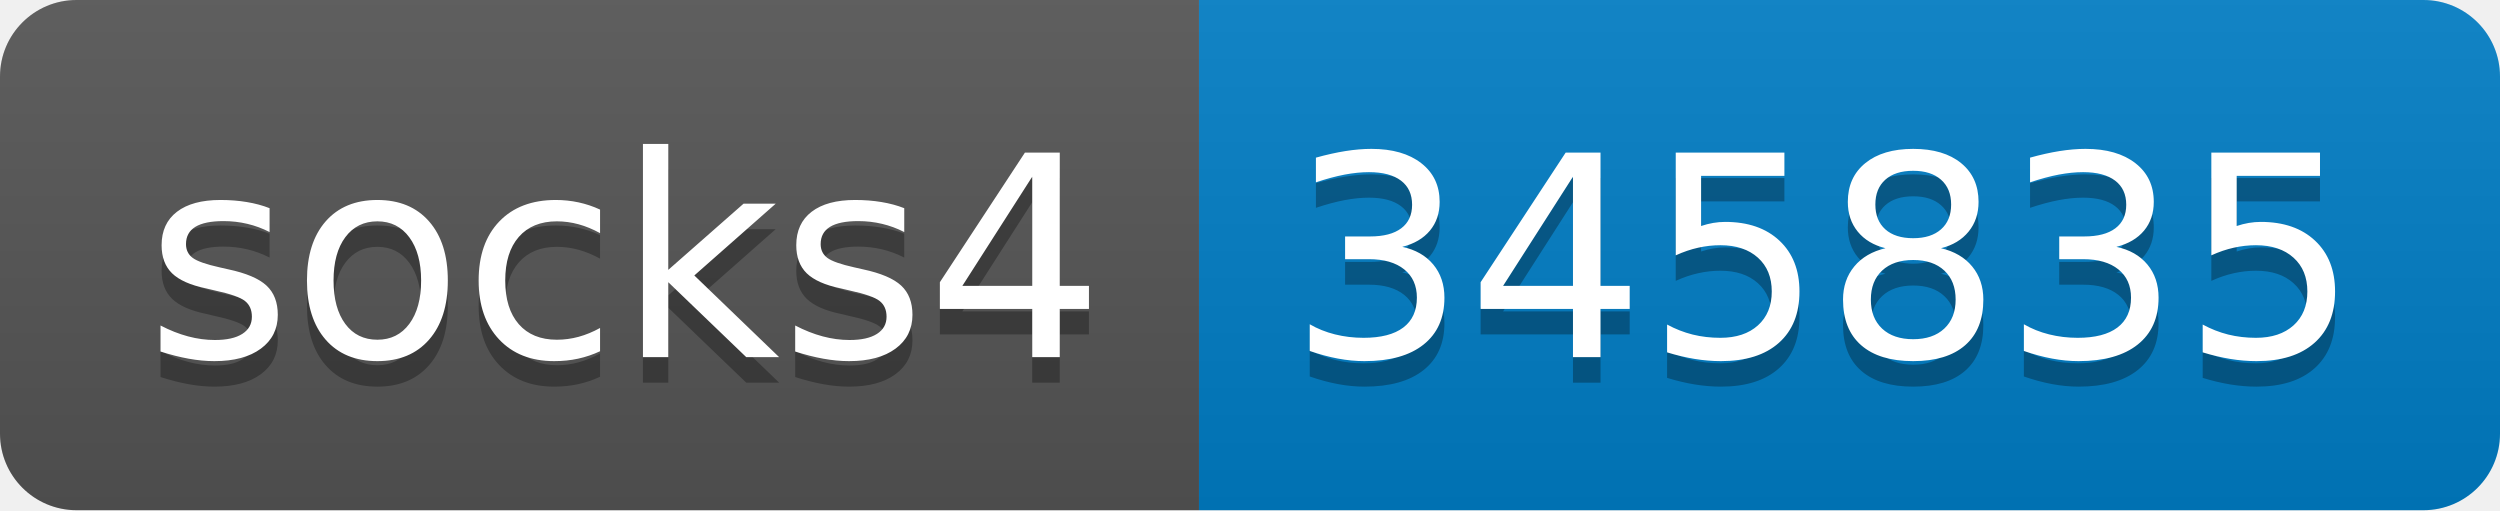
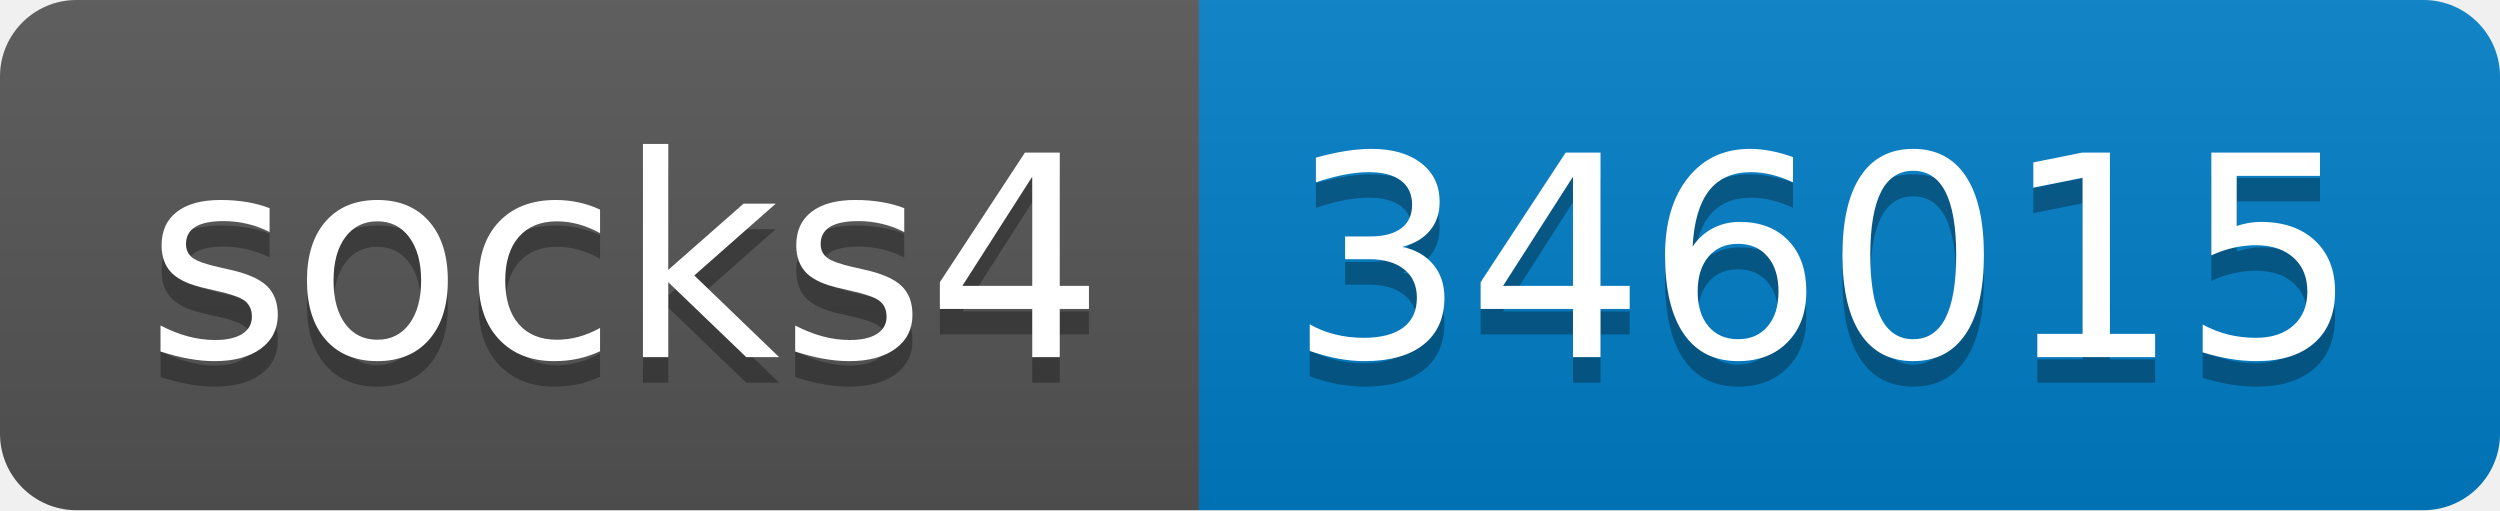
- <svg xmlns="http://www.w3.org/2000/svg" width="98" height="20" role="img" aria-label="socks4: 345835">
+ <svg xmlns="http://www.w3.org/2000/svg" width="98" height="20" role="img" aria-label="socks4: 346015">
  <linearGradient id="s" x2="0" y2="100%">
    <stop offset="0" stop-color="#bbb" stop-opacity=".1" />
    <stop offset="1" stop-opacity=".1" />
  </linearGradient>
  <clipPath id="r">
    <rect width="98" height="20" rx="3" fill="#fff" />
  </clipPath>
  <g clip-path="url(#r)">
    <rect width="47" height="20" fill="#555" />
    <rect x="47" width="51" height="20" fill="#007ec6" />
    <rect width="98" height="20" fill="url(#s)" />
  </g>
  <g fill="#fff" text-anchor="middle" font-family="Verdana,Geneva,DejaVu Sans,sans-serif" text-rendering="geometricPrecision" font-size="110">
    <text aria-hidden="true" x="245" y="150" fill="#010101" fill-opacity=".3" transform="scale(.1)" textLength="370">socks4</text>
    <text x="245" y="140" transform="scale(.1)" fill="#fff" textLength="370">socks4</text>
-     <text aria-hidden="true" x="715" y="150" fill="#010101" fill-opacity=".3" transform="scale(.1)" textLength="410">345835</text>
-     <text x="715" y="140" transform="scale(.1)" fill="#fff" textLength="410">345835</text>
+     <text aria-hidden="true" x="715" y="150" fill="#010101" fill-opacity=".3" transform="scale(.1)" textLength="410">346015</text>
+     <text x="715" y="140" transform="scale(.1)" fill="#fff" textLength="410">346015</text>
  </g>
</svg>
